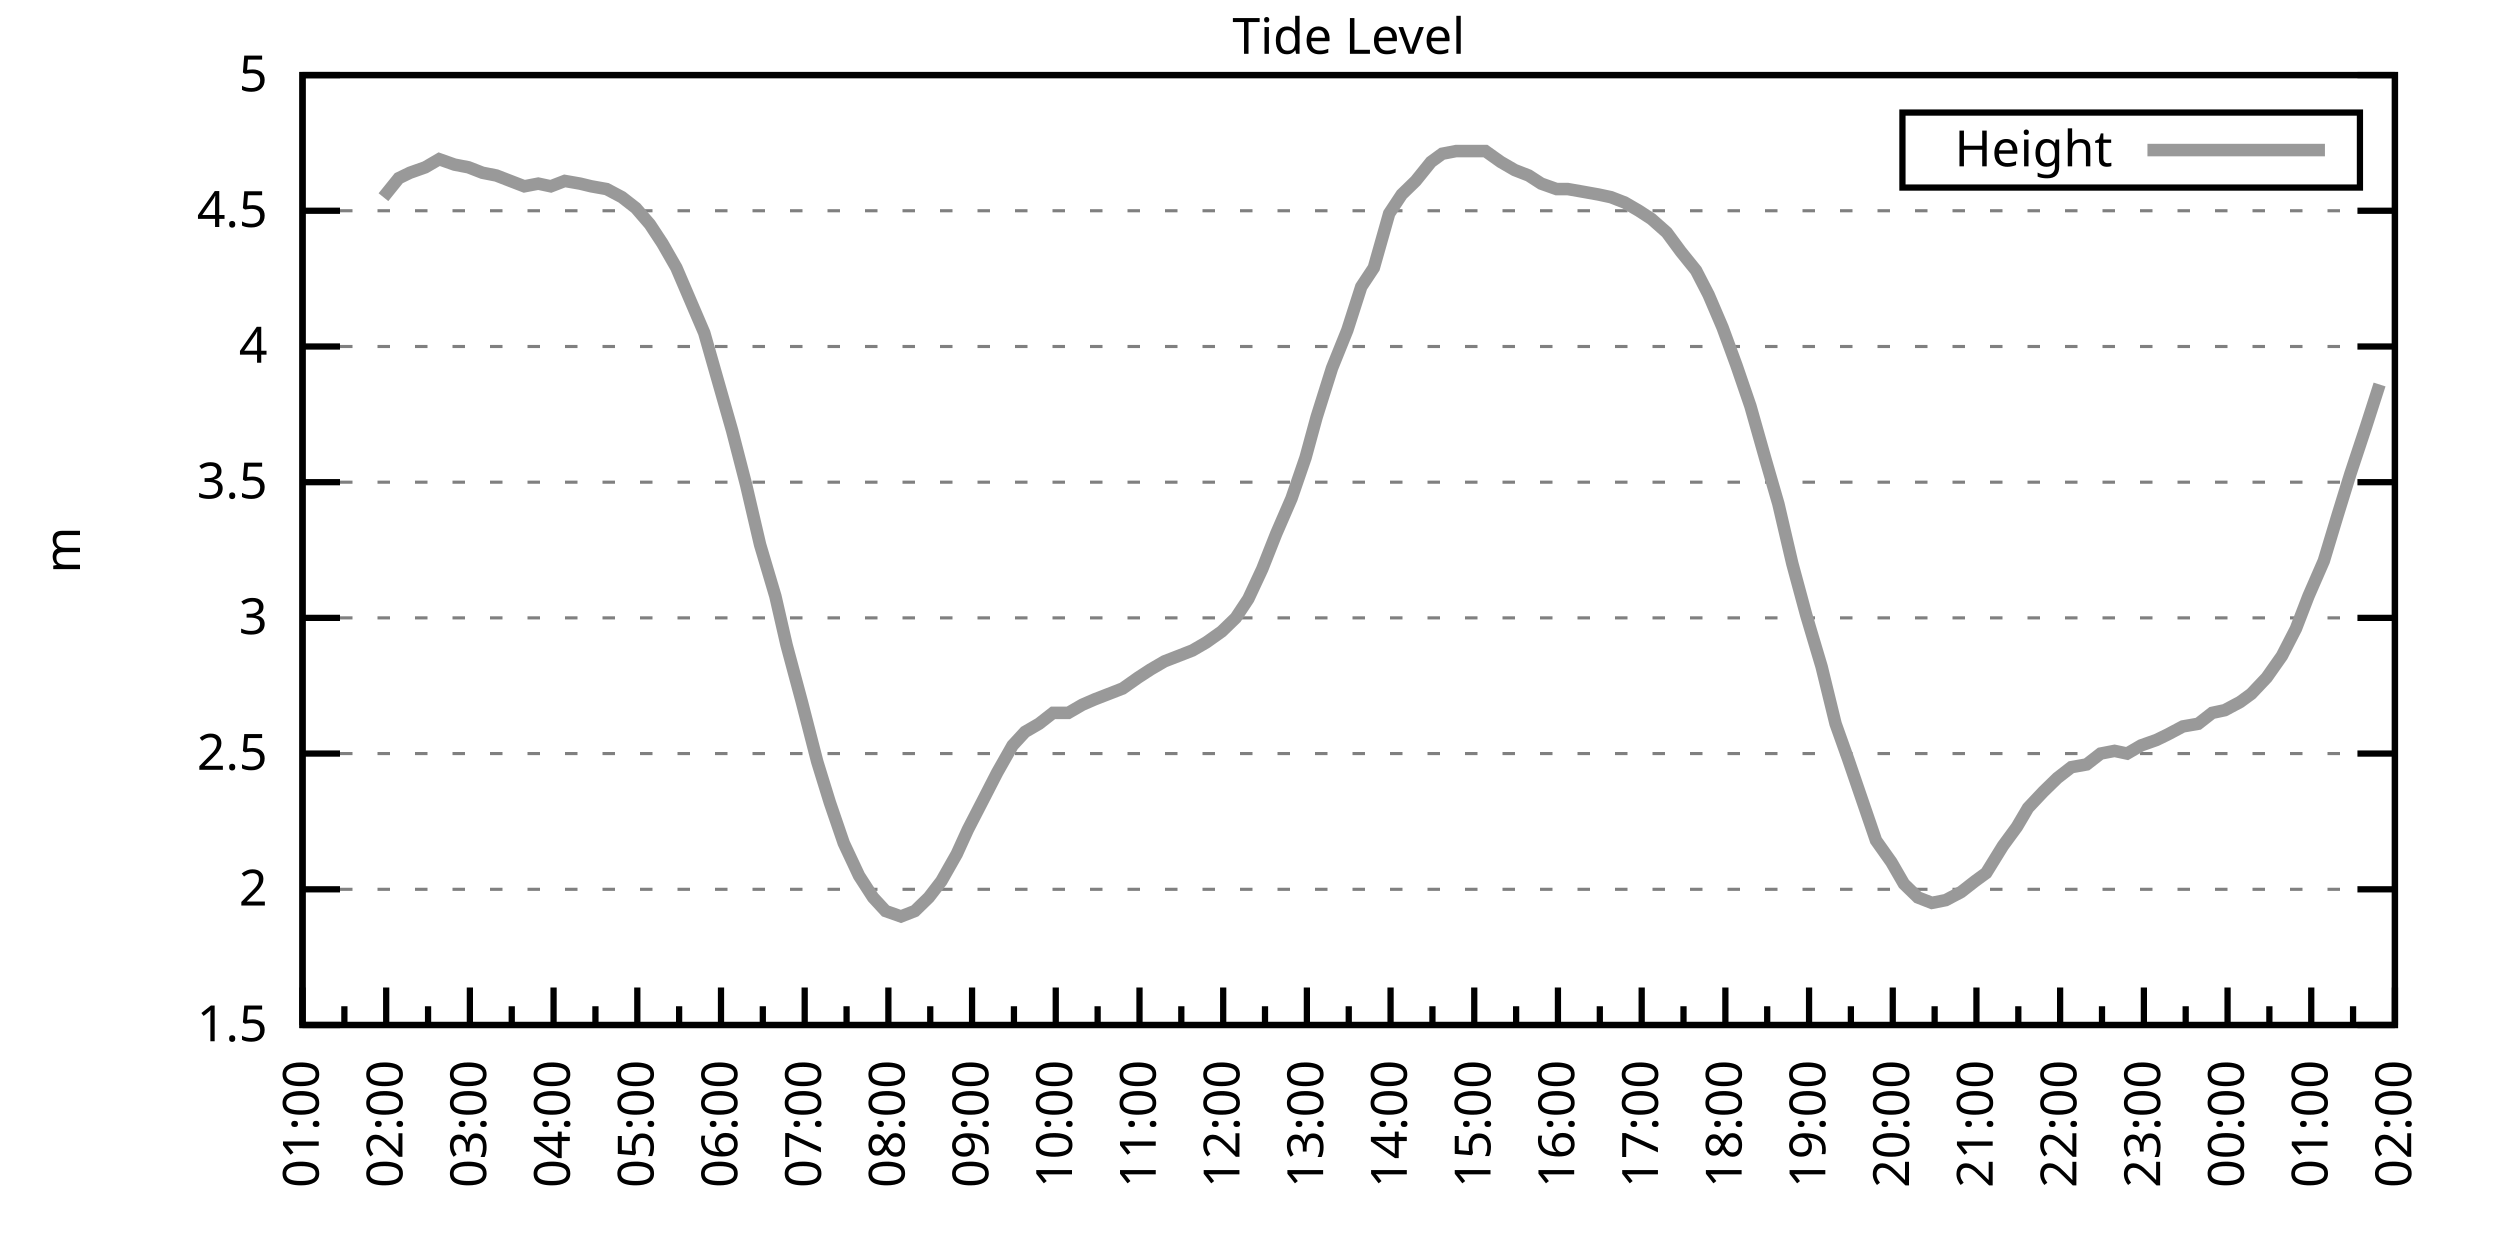
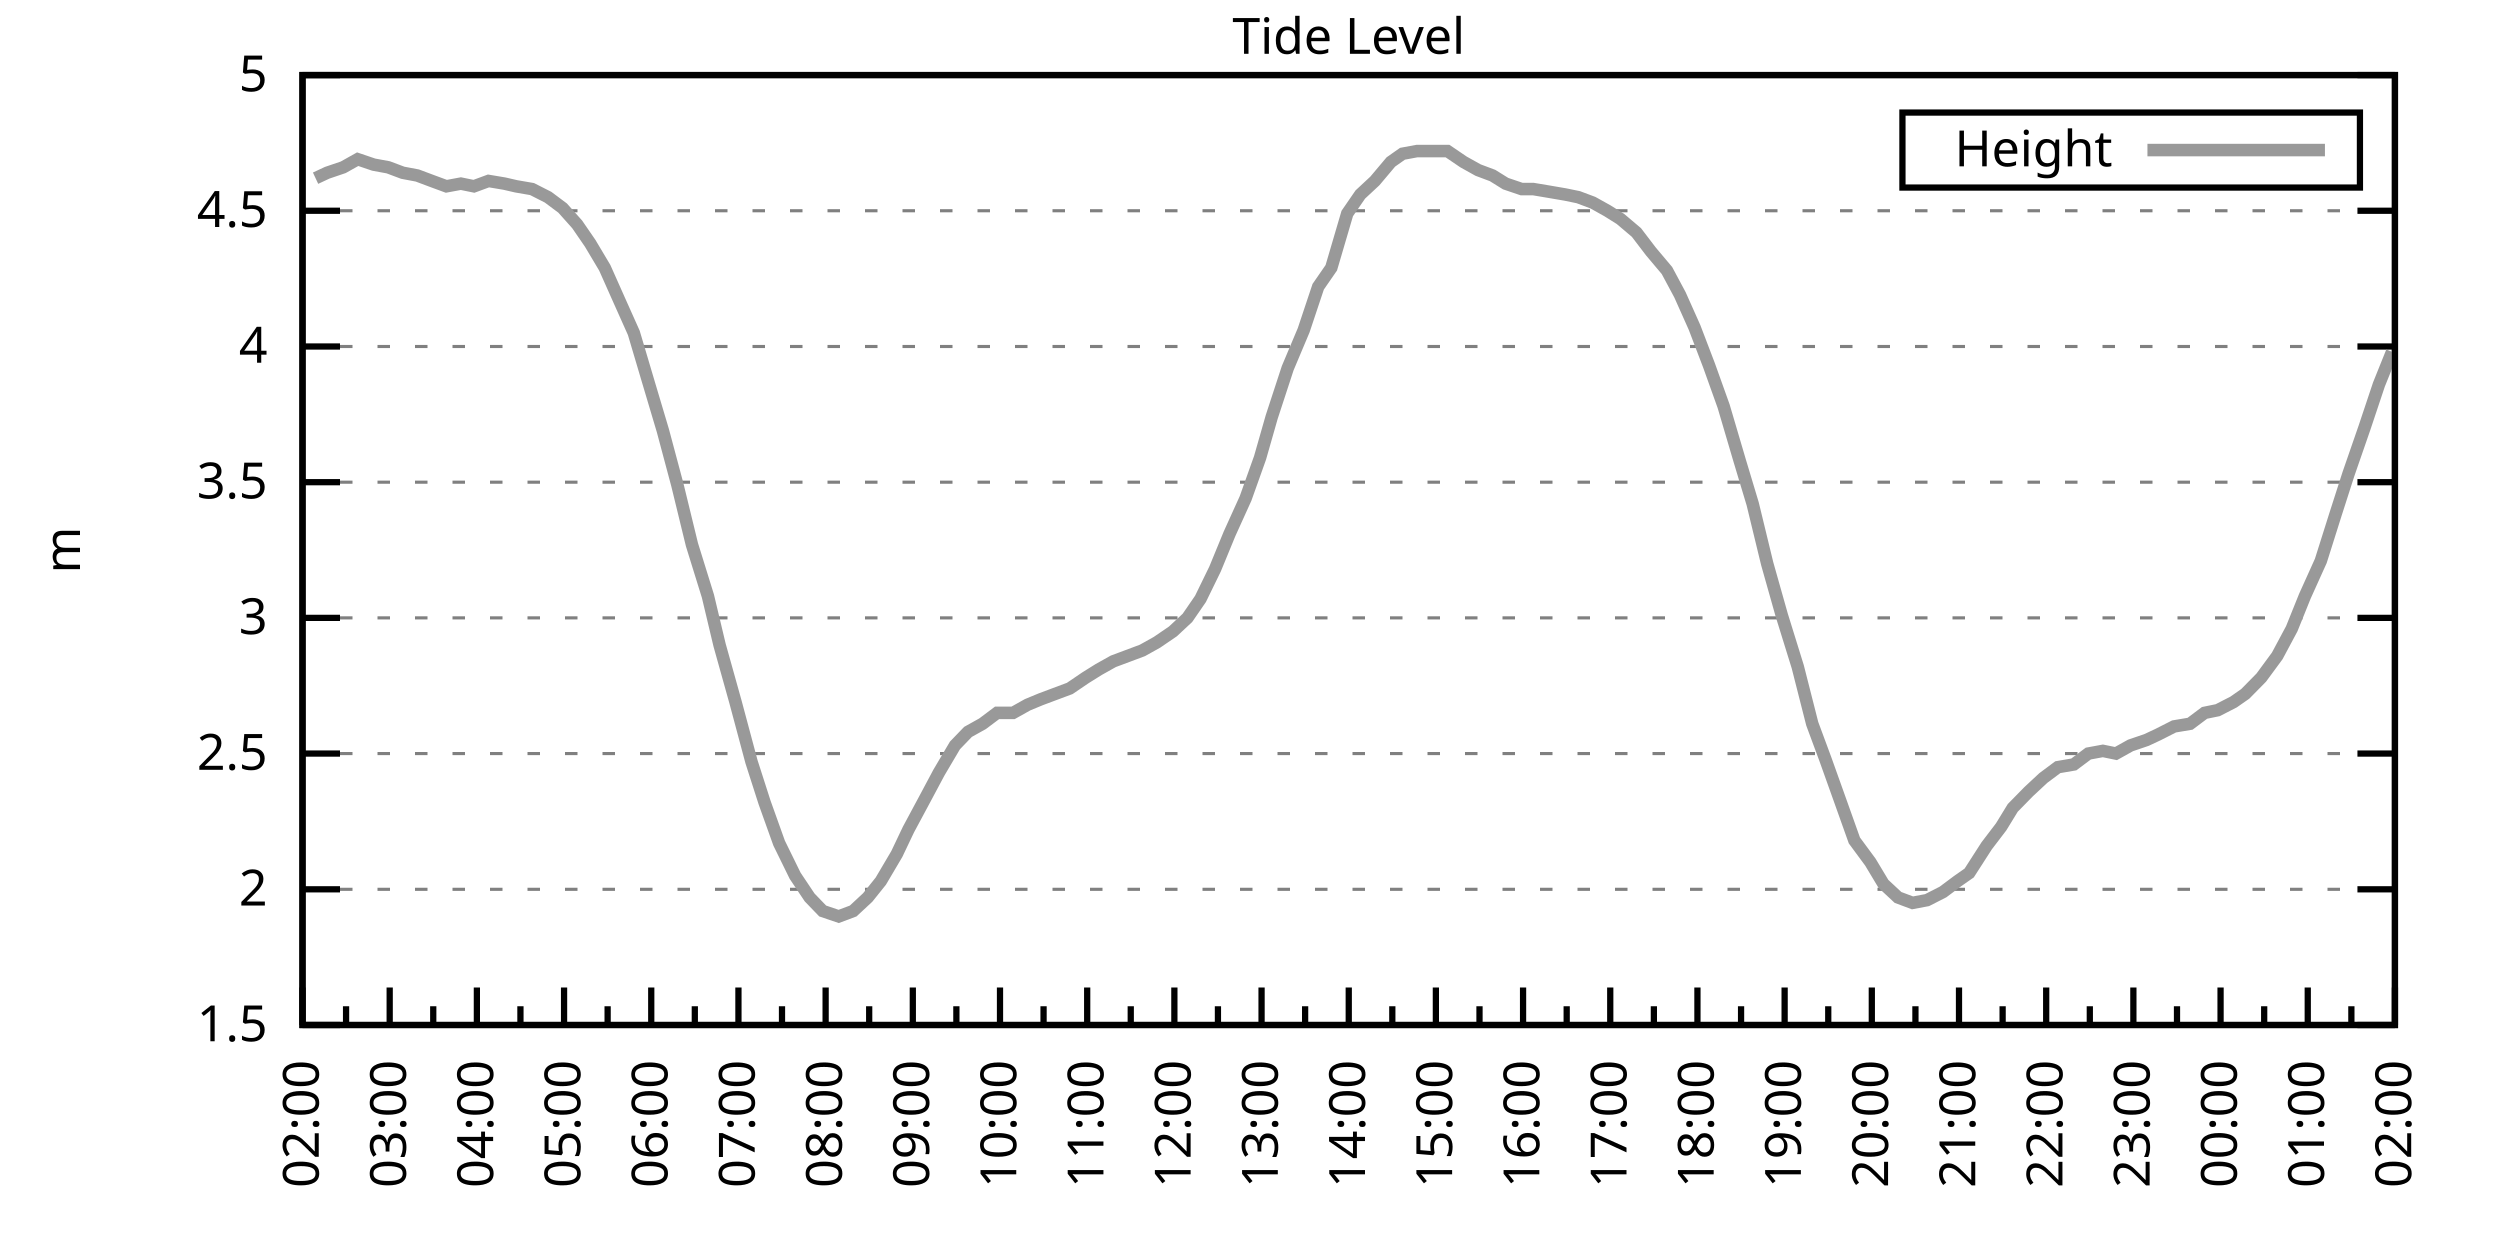
<svg xmlns="http://www.w3.org/2000/svg" xmlns:xlink="http://www.w3.org/1999/xlink" width="400" height="200" viewBox="0 0 400 200">
  <g id="gnuplot_canvas">
    <rect x="0" y="0" width="400" height="200" fill="none" />
    <defs>
      <circle id="gpDot" r="0.5" stroke-width="0.5" stroke="currentColor" />
      <path id="gpPt0" stroke-width="0.333" stroke="currentColor" d="M-1,0 h2 M0,-1 v2" />
      <path id="gpPt1" stroke-width="0.333" stroke="currentColor" d="M-1,-1 L1,1 M1,-1 L-1,1" />
      <path id="gpPt2" stroke-width="0.333" stroke="currentColor" d="M-1,0 L1,0 M0,-1 L0,1 M-1,-1 L1,1 M-1,1 L1,-1" />
      <rect id="gpPt3" stroke-width="0.333" stroke="currentColor" x="-1" y="-1" width="2" height="2" />
      <rect id="gpPt4" stroke-width="0.333" stroke="currentColor" fill="currentColor" x="-1" y="-1" width="2" height="2" />
      <circle id="gpPt5" stroke-width="0.333" stroke="currentColor" cx="0" cy="0" r="1" />
      <use xlink:href="#gpPt5" id="gpPt6" fill="currentColor" stroke="none" />
      <path id="gpPt7" stroke-width="0.333" stroke="currentColor" d="M0,-1.33 L-1.33,0.67 L1.33,0.67 z" />
      <use xlink:href="#gpPt7" id="gpPt8" fill="currentColor" stroke="none" />
      <use xlink:href="#gpPt7" id="gpPt9" stroke="currentColor" transform="rotate(180)" />
      <use xlink:href="#gpPt9" id="gpPt10" fill="currentColor" stroke="none" />
      <use xlink:href="#gpPt3" id="gpPt11" stroke="currentColor" transform="rotate(45)" />
      <use xlink:href="#gpPt11" id="gpPt12" fill="currentColor" stroke="none" />
      <path id="gpPt13" stroke-width="0.333" stroke="currentColor" d="M0,1.330 L1.265,0.411 L0.782,-1.067 L-0.782,-1.076 L-1.265,0.411 z" />
      <use xlink:href="#gpPt13" id="gpPt14" fill="currentColor" stroke="none" />
      <filter id="textbox" filterUnits="objectBoundingBox" x="0" y="0" height="1" width="1">
        <feFlood flood-color="white" flood-opacity="1" result="bgnd" />
        <feComposite in="SourceGraphic" in2="bgnd" operator="atop" />
      </filter>
      <filter id="greybox" filterUnits="objectBoundingBox" x="0" y="0" height="1" width="1">
        <feFlood flood-color="lightgrey" flood-opacity="1" result="grey" />
        <feComposite in="SourceGraphic" in2="grey" operator="atop" />
      </filter>
    </defs>
    <g fill="none" color="white" stroke="currentColor" stroke-width="1.00" stroke-linecap="butt" stroke-linejoin="miter">
</g>
    <g fill="none" color="black" stroke="currentColor" stroke-width="1.00" stroke-linecap="butt" stroke-linejoin="miter">
      <g stroke="none" shape-rendering="crispEdges">
        <polygon fill="rgb(255, 255, 255)" points="48.40,164.00 383.18,164.00 383.18,12.02 48.40,12.02 " />
      </g>
    </g>
    <g fill="none" color="black" stroke="currentColor" stroke-width="1.00" stroke-linecap="butt" stroke-linejoin="miter">
</g>
    <g fill="none" color="black" stroke="black" stroke-width="0.50" stroke-linecap="butt" stroke-linejoin="miter">
</g>
    <g fill="none" color="gray" stroke="currentColor" stroke-width="0.50" stroke-linecap="butt" stroke-linejoin="miter">
      <path stroke="gray" stroke-dasharray="2,4" class="gridline" d="M48.40,164.00 L383.19,164.00  " />
    </g>
    <g fill="none" color="gray" stroke="gray" stroke-width="1.00" stroke-linecap="butt" stroke-linejoin="miter">
</g>
    <g fill="none" color="black" stroke="currentColor" stroke-width="1.00" stroke-linecap="butt" stroke-linejoin="miter">
      <path stroke="black" d="M48.40,164.00 L54.40,164.00 M383.19,164.00 L377.19,164.00  " />
      <g transform="translate(42.80,166.60)" stroke="none" fill="black" font-family="Sans" font-size="8.00" text-anchor="end">
        <text>
          <tspan font-family="Sans"> 1.5</tspan>
        </text>
      </g>
    </g>
    <g fill="none" color="black" stroke="currentColor" stroke-width="1.00" stroke-linecap="butt" stroke-linejoin="miter">
</g>
    <g fill="none" color="black" stroke="black" stroke-width="0.50" stroke-linecap="butt" stroke-linejoin="miter">
</g>
    <g fill="none" color="gray" stroke="currentColor" stroke-width="0.50" stroke-linecap="butt" stroke-linejoin="miter">
      <path stroke="gray" stroke-dasharray="2,4" class="gridline" d="M48.40,142.29 L383.19,142.29  " />
    </g>
    <g fill="none" color="gray" stroke="gray" stroke-width="1.00" stroke-linecap="butt" stroke-linejoin="miter">
</g>
    <g fill="none" color="black" stroke="currentColor" stroke-width="1.00" stroke-linecap="butt" stroke-linejoin="miter">
      <path stroke="black" d="M48.40,142.29 L54.40,142.29 M383.19,142.29 L377.19,142.29  " />
      <g transform="translate(42.80,144.89)" stroke="none" fill="black" font-family="Sans" font-size="8.00" text-anchor="end">
        <text>
          <tspan font-family="Sans"> 2</tspan>
        </text>
      </g>
    </g>
    <g fill="none" color="black" stroke="currentColor" stroke-width="1.00" stroke-linecap="butt" stroke-linejoin="miter">
</g>
    <g fill="none" color="black" stroke="black" stroke-width="0.50" stroke-linecap="butt" stroke-linejoin="miter">
</g>
    <g fill="none" color="gray" stroke="currentColor" stroke-width="0.50" stroke-linecap="butt" stroke-linejoin="miter">
      <path stroke="gray" stroke-dasharray="2,4" class="gridline" d="M48.40,120.57 L383.19,120.57  " />
    </g>
    <g fill="none" color="gray" stroke="gray" stroke-width="1.00" stroke-linecap="butt" stroke-linejoin="miter">
</g>
    <g fill="none" color="black" stroke="currentColor" stroke-width="1.00" stroke-linecap="butt" stroke-linejoin="miter">
      <path stroke="black" d="M48.40,120.57 L54.40,120.57 M383.19,120.57 L377.19,120.57  " />
      <g transform="translate(42.80,123.17)" stroke="none" fill="black" font-family="Sans" font-size="8.00" text-anchor="end">
        <text>
          <tspan font-family="Sans"> 2.5</tspan>
        </text>
      </g>
    </g>
    <g fill="none" color="black" stroke="currentColor" stroke-width="1.00" stroke-linecap="butt" stroke-linejoin="miter">
</g>
    <g fill="none" color="black" stroke="black" stroke-width="0.50" stroke-linecap="butt" stroke-linejoin="miter">
</g>
    <g fill="none" color="gray" stroke="currentColor" stroke-width="0.50" stroke-linecap="butt" stroke-linejoin="miter">
      <path stroke="gray" stroke-dasharray="2,4" class="gridline" d="M48.40,98.86 L383.19,98.86  " />
    </g>
    <g fill="none" color="gray" stroke="gray" stroke-width="1.00" stroke-linecap="butt" stroke-linejoin="miter">
</g>
    <g fill="none" color="black" stroke="currentColor" stroke-width="1.00" stroke-linecap="butt" stroke-linejoin="miter">
      <path stroke="black" d="M48.40,98.86 L54.40,98.86 M383.19,98.86 L377.19,98.86  " />
      <g transform="translate(42.80,101.46)" stroke="none" fill="black" font-family="Sans" font-size="8.00" text-anchor="end">
        <text>
          <tspan font-family="Sans"> 3</tspan>
        </text>
      </g>
    </g>
    <g fill="none" color="black" stroke="currentColor" stroke-width="1.00" stroke-linecap="butt" stroke-linejoin="miter">
</g>
    <g fill="none" color="black" stroke="black" stroke-width="0.50" stroke-linecap="butt" stroke-linejoin="miter">
</g>
    <g fill="none" color="gray" stroke="currentColor" stroke-width="0.50" stroke-linecap="butt" stroke-linejoin="miter">
      <path stroke="gray" stroke-dasharray="2,4" class="gridline" d="M48.40,77.15 L383.19,77.15  " />
    </g>
    <g fill="none" color="gray" stroke="gray" stroke-width="1.00" stroke-linecap="butt" stroke-linejoin="miter">
</g>
    <g fill="none" color="black" stroke="currentColor" stroke-width="1.00" stroke-linecap="butt" stroke-linejoin="miter">
      <path stroke="black" d="M48.40,77.15 L54.40,77.15 M383.19,77.15 L377.19,77.15  " />
      <g transform="translate(42.80,79.75)" stroke="none" fill="black" font-family="Sans" font-size="8.00" text-anchor="end">
        <text>
          <tspan font-family="Sans"> 3.5</tspan>
        </text>
      </g>
    </g>
    <g fill="none" color="black" stroke="currentColor" stroke-width="1.00" stroke-linecap="butt" stroke-linejoin="miter">
</g>
    <g fill="none" color="black" stroke="black" stroke-width="0.50" stroke-linecap="butt" stroke-linejoin="miter">
</g>
    <g fill="none" color="gray" stroke="currentColor" stroke-width="0.50" stroke-linecap="butt" stroke-linejoin="miter">
      <path stroke="gray" stroke-dasharray="2,4" class="gridline" d="M48.40,55.44 L383.19,55.44  " />
    </g>
    <g fill="none" color="gray" stroke="gray" stroke-width="1.00" stroke-linecap="butt" stroke-linejoin="miter">
</g>
    <g fill="none" color="black" stroke="currentColor" stroke-width="1.00" stroke-linecap="butt" stroke-linejoin="miter">
      <path stroke="black" d="M48.40,55.44 L54.40,55.44 M383.19,55.44 L377.19,55.44  " />
      <g transform="translate(42.80,58.04)" stroke="none" fill="black" font-family="Sans" font-size="8.00" text-anchor="end">
        <text>
          <tspan font-family="Sans"> 4</tspan>
        </text>
      </g>
    </g>
    <g fill="none" color="black" stroke="currentColor" stroke-width="1.00" stroke-linecap="butt" stroke-linejoin="miter">
</g>
    <g fill="none" color="black" stroke="black" stroke-width="0.50" stroke-linecap="butt" stroke-linejoin="miter">
</g>
    <g fill="none" color="gray" stroke="currentColor" stroke-width="0.50" stroke-linecap="butt" stroke-linejoin="miter">
      <path stroke="gray" stroke-dasharray="2,4" class="gridline" d="M48.40,33.72 L383.19,33.72  " />
    </g>
    <g fill="none" color="gray" stroke="gray" stroke-width="1.00" stroke-linecap="butt" stroke-linejoin="miter">
</g>
    <g fill="none" color="black" stroke="currentColor" stroke-width="1.00" stroke-linecap="butt" stroke-linejoin="miter">
      <path stroke="black" d="M48.40,33.72 L54.40,33.72 M383.19,33.72 L377.19,33.72  " />
      <g transform="translate(42.80,36.32)" stroke="none" fill="black" font-family="Sans" font-size="8.00" text-anchor="end">
        <text>
          <tspan font-family="Sans"> 4.5</tspan>
        </text>
      </g>
    </g>
    <g fill="none" color="black" stroke="currentColor" stroke-width="1.00" stroke-linecap="butt" stroke-linejoin="miter">
</g>
    <g fill="none" color="black" stroke="black" stroke-width="0.50" stroke-linecap="butt" stroke-linejoin="miter">
</g>
    <g fill="none" color="gray" stroke="currentColor" stroke-width="0.50" stroke-linecap="butt" stroke-linejoin="miter">
      <path stroke="gray" stroke-dasharray="2,4" class="gridline" d="M48.40,12.01 L383.19,12.01  " />
    </g>
    <g fill="none" color="gray" stroke="gray" stroke-width="1.00" stroke-linecap="butt" stroke-linejoin="miter">
</g>
    <g fill="none" color="black" stroke="currentColor" stroke-width="1.00" stroke-linecap="butt" stroke-linejoin="miter">
      <path stroke="black" d="M48.40,12.01 L54.40,12.01 M383.19,12.01 L377.19,12.01  " />
      <g transform="translate(42.80,14.61)" stroke="none" fill="black" font-family="Sans" font-size="8.00" text-anchor="end">
        <text>
          <tspan font-family="Sans"> 5</tspan>
        </text>
      </g>
    </g>
    <g fill="none" color="black" stroke="currentColor" stroke-width="1.00" stroke-linecap="butt" stroke-linejoin="miter">
      <path stroke="black" d="M48.40,164.00 L48.40,158.00  " />
      <g transform="translate(51.00,169.60) rotate(270)" stroke="none" fill="black" font-family="Sans" font-size="8.00" text-anchor="end">
        <text>
+           <tspan font-family="Sans">02:00</tspan>
+         </text>
+       </g>
+     </g>
+     <g fill="none" color="black" stroke="currentColor" stroke-width="1.00" stroke-linecap="butt" stroke-linejoin="miter">
+       <path stroke="black" d="M55.37,164.00 L55.37,161.00 M62.35,164.00 L62.35,158.00  " />
+       <g transform="translate(64.95,169.60) rotate(270)" stroke="none" fill="black" font-family="Sans" font-size="8.00" text-anchor="end">
+         <text>
+           <tspan font-family="Sans">03:00</tspan>
+         </text>
+       </g>
+     </g>
+     <g fill="none" color="black" stroke="currentColor" stroke-width="1.00" stroke-linecap="butt" stroke-linejoin="miter">
+       <path stroke="black" d="M69.32,164.00 L69.32,161.00 M76.30,164.00 L76.30,158.00  " />
+       <g transform="translate(78.90,169.60) rotate(270)" stroke="none" fill="black" font-family="Sans" font-size="8.00" text-anchor="end">
+         <text>
+           <tspan font-family="Sans">04:00</tspan>
+         </text>
+       </g>
+     </g>
+     <g fill="none" color="black" stroke="currentColor" stroke-width="1.00" stroke-linecap="butt" stroke-linejoin="miter">
+       <path stroke="black" d="M83.27,164.00 L83.27,161.00 M90.25,164.00 L90.25,158.00  " />
+       <g transform="translate(92.85,169.60) rotate(270)" stroke="none" fill="black" font-family="Sans" font-size="8.00" text-anchor="end">
+         <text>
+           <tspan font-family="Sans">05:00</tspan>
+         </text>
+       </g>
+     </g>
+     <g fill="none" color="black" stroke="currentColor" stroke-width="1.00" stroke-linecap="butt" stroke-linejoin="miter">
+       <path stroke="black" d="M97.22,164.00 L97.22,161.00 M104.20,164.00 L104.20,158.00  " />
+       <g transform="translate(106.80,169.60) rotate(270)" stroke="none" fill="black" font-family="Sans" font-size="8.00" text-anchor="end">
+         <text>
+           <tspan font-family="Sans">06:00</tspan>
+         </text>
+       </g>
+     </g>
+     <g fill="none" color="black" stroke="currentColor" stroke-width="1.00" stroke-linecap="butt" stroke-linejoin="miter">
+       <path stroke="black" d="M111.17,164.00 L111.17,161.00 M118.15,164.00 L118.15,158.00  " />
+       <g transform="translate(120.75,169.60) rotate(270)" stroke="none" fill="black" font-family="Sans" font-size="8.00" text-anchor="end">
+         <text>
+           <tspan font-family="Sans">07:00</tspan>
+         </text>
+       </g>
+     </g>
+     <g fill="none" color="black" stroke="currentColor" stroke-width="1.00" stroke-linecap="butt" stroke-linejoin="miter">
+       <path stroke="black" d="M125.12,164.00 L125.12,161.00 M132.10,164.00 L132.10,158.00  " />
+       <g transform="translate(134.70,169.60) rotate(270)" stroke="none" fill="black" font-family="Sans" font-size="8.00" text-anchor="end">
+         <text>
+           <tspan font-family="Sans">08:00</tspan>
+         </text>
+       </g>
+     </g>
+     <g fill="none" color="black" stroke="currentColor" stroke-width="1.00" stroke-linecap="butt" stroke-linejoin="miter">
+       <path stroke="black" d="M139.07,164.00 L139.07,161.00 M146.05,164.00 L146.05,158.00  " />
+       <g transform="translate(148.65,169.60) rotate(270)" stroke="none" fill="black" font-family="Sans" font-size="8.00" text-anchor="end">
+         <text>
+           <tspan font-family="Sans">09:00</tspan>
+         </text>
+       </g>
+     </g>
+     <g fill="none" color="black" stroke="currentColor" stroke-width="1.00" stroke-linecap="butt" stroke-linejoin="miter">
+       <path stroke="black" d="M153.02,164.00 L153.02,161.00 M160.00,164.00 L160.00,158.00  " />
+       <g transform="translate(162.60,169.60) rotate(270)" stroke="none" fill="black" font-family="Sans" font-size="8.00" text-anchor="end">
+         <text>
+           <tspan font-family="Sans">10:00</tspan>
+         </text>
+       </g>
+     </g>
+     <g fill="none" color="black" stroke="currentColor" stroke-width="1.00" stroke-linecap="butt" stroke-linejoin="miter">
+       <path stroke="black" d="M166.97,164.00 L166.97,161.00 M173.95,164.00 L173.95,158.00  " />
+       <g transform="translate(176.55,169.60) rotate(270)" stroke="none" fill="black" font-family="Sans" font-size="8.00" text-anchor="end">
+         <text>
+           <tspan font-family="Sans">11:00</tspan>
+         </text>
+       </g>
+     </g>
+     <g fill="none" color="black" stroke="currentColor" stroke-width="1.00" stroke-linecap="butt" stroke-linejoin="miter">
+       <path stroke="black" d="M180.92,164.00 L180.92,161.00 M187.90,164.00 L187.90,158.00  " />
+       <g transform="translate(190.50,169.60) rotate(270)" stroke="none" fill="black" font-family="Sans" font-size="8.00" text-anchor="end">
+         <text>
+           <tspan font-family="Sans">12:00</tspan>
+         </text>
+       </g>
+     </g>
+     <g fill="none" color="black" stroke="currentColor" stroke-width="1.00" stroke-linecap="butt" stroke-linejoin="miter">
+       <path stroke="black" d="M194.87,164.00 L194.87,161.00 M201.85,164.00 L201.85,158.00  " />
+       <g transform="translate(204.45,169.60) rotate(270)" stroke="none" fill="black" font-family="Sans" font-size="8.00" text-anchor="end">
+         <text>
+           <tspan font-family="Sans">13:00</tspan>
+         </text>
+       </g>
+     </g>
+     <g fill="none" color="black" stroke="currentColor" stroke-width="1.00" stroke-linecap="butt" stroke-linejoin="miter">
+       <path stroke="black" d="M208.82,164.00 L208.82,161.00 M215.80,164.00 L215.80,158.00  " />
+       <g transform="translate(218.40,169.60) rotate(270)" stroke="none" fill="black" font-family="Sans" font-size="8.00" text-anchor="end">
+         <text>
+           <tspan font-family="Sans">14:00</tspan>
+         </text>
+       </g>
+     </g>
+     <g fill="none" color="black" stroke="currentColor" stroke-width="1.00" stroke-linecap="butt" stroke-linejoin="miter">
+       <path stroke="black" d="M222.77,164.00 L222.77,161.00 M229.74,164.00 L229.74,158.00  " />
+       <g transform="translate(232.34,169.60) rotate(270)" stroke="none" fill="black" font-family="Sans" font-size="8.00" text-anchor="end">
+         <text>
+           <tspan font-family="Sans">15:00</tspan>
+         </text>
+       </g>
+     </g>
+     <g fill="none" color="black" stroke="currentColor" stroke-width="1.00" stroke-linecap="butt" stroke-linejoin="miter">
+       <path stroke="black" d="M236.72,164.00 L236.72,161.00 M243.69,164.00 L243.69,158.00  " />
+       <g transform="translate(246.29,169.60) rotate(270)" stroke="none" fill="black" font-family="Sans" font-size="8.00" text-anchor="end">
+         <text>
+           <tspan font-family="Sans">16:00</tspan>
+         </text>
+       </g>
+     </g>
+     <g fill="none" color="black" stroke="currentColor" stroke-width="1.00" stroke-linecap="butt" stroke-linejoin="miter">
+       <path stroke="black" d="M250.67,164.00 L250.67,161.00 M257.64,164.00 L257.64,158.00  " />
+       <g transform="translate(260.24,169.60) rotate(270)" stroke="none" fill="black" font-family="Sans" font-size="8.00" text-anchor="end">
+         <text>
+           <tspan font-family="Sans">17:00</tspan>
+         </text>
+       </g>
+     </g>
+     <g fill="none" color="black" stroke="currentColor" stroke-width="1.00" stroke-linecap="butt" stroke-linejoin="miter">
+       <path stroke="black" d="M264.62,164.00 L264.62,161.00 M271.59,164.00 L271.59,158.00  " />
+       <g transform="translate(274.19,169.60) rotate(270)" stroke="none" fill="black" font-family="Sans" font-size="8.00" text-anchor="end">
+         <text>
+           <tspan font-family="Sans">18:00</tspan>
+         </text>
+       </g>
+     </g>
+     <g fill="none" color="black" stroke="currentColor" stroke-width="1.00" stroke-linecap="butt" stroke-linejoin="miter">
+       <path stroke="black" d="M278.57,164.00 L278.57,161.00 M285.54,164.00 L285.54,158.00  " />
+       <g transform="translate(288.14,169.60) rotate(270)" stroke="none" fill="black" font-family="Sans" font-size="8.00" text-anchor="end">
+         <text>
+           <tspan font-family="Sans">19:00</tspan>
+         </text>
+       </g>
+     </g>
+     <g fill="none" color="black" stroke="currentColor" stroke-width="1.00" stroke-linecap="butt" stroke-linejoin="miter">
+       <path stroke="black" d="M292.52,164.00 L292.52,161.00 M299.49,164.00 L299.49,158.00  " />
+       <g transform="translate(302.09,169.60) rotate(270)" stroke="none" fill="black" font-family="Sans" font-size="8.00" text-anchor="end">
+         <text>
+           <tspan font-family="Sans">20:00</tspan>
+         </text>
+       </g>
+     </g>
+     <g fill="none" color="black" stroke="currentColor" stroke-width="1.00" stroke-linecap="butt" stroke-linejoin="miter">
+       <path stroke="black" d="M306.47,164.00 L306.47,161.00 M313.44,164.00 L313.44,158.00  " />
+       <g transform="translate(316.04,169.60) rotate(270)" stroke="none" fill="black" font-family="Sans" font-size="8.00" text-anchor="end">
+         <text>
+           <tspan font-family="Sans">21:00</tspan>
+         </text>
+       </g>
+     </g>
+     <g fill="none" color="black" stroke="currentColor" stroke-width="1.00" stroke-linecap="butt" stroke-linejoin="miter">
+       <path stroke="black" d="M320.42,164.00 L320.42,161.00 M327.39,164.00 L327.39,158.00  " />
+       <g transform="translate(329.99,169.60) rotate(270)" stroke="none" fill="black" font-family="Sans" font-size="8.00" text-anchor="end">
+         <text>
+           <tspan font-family="Sans">22:00</tspan>
+         </text>
+       </g>
+     </g>
+     <g fill="none" color="black" stroke="currentColor" stroke-width="1.00" stroke-linecap="butt" stroke-linejoin="miter">
+       <path stroke="black" d="M334.37,164.00 L334.37,161.00 M341.34,164.00 L341.34,158.00  " />
+       <g transform="translate(343.94,169.60) rotate(270)" stroke="none" fill="black" font-family="Sans" font-size="8.00" text-anchor="end">
+         <text>
+           <tspan font-family="Sans">23:00</tspan>
+         </text>
+       </g>
+     </g>
+     <g fill="none" color="black" stroke="currentColor" stroke-width="1.00" stroke-linecap="butt" stroke-linejoin="miter">
+       <path stroke="black" d="M348.32,164.00 L348.32,161.00 M355.29,164.00 L355.29,158.00  " />
+       <g transform="translate(357.89,169.60) rotate(270)" stroke="none" fill="black" font-family="Sans" font-size="8.00" text-anchor="end">
+         <text>
+           <tspan font-family="Sans">00:00</tspan>
+         </text>
+       </g>
+     </g>
+     <g fill="none" color="black" stroke="currentColor" stroke-width="1.00" stroke-linecap="butt" stroke-linejoin="miter">
+       <path stroke="black" d="M362.27,164.00 L362.27,161.00 M369.24,164.00 L369.24,158.00  " />
+       <g transform="translate(371.84,169.60) rotate(270)" stroke="none" fill="black" font-family="Sans" font-size="8.00" text-anchor="end">
+         <text>
          <tspan font-family="Sans">01:00</tspan>
        </text>
      </g>
    </g>
    <g fill="none" color="black" stroke="currentColor" stroke-width="1.00" stroke-linecap="butt" stroke-linejoin="miter">
-       <path stroke="black" d="M55.10,164.00 L55.10,161.00 M61.79,164.00 L61.79,158.00  " />
-       <g transform="translate(64.39,169.60) rotate(270)" stroke="none" fill="black" font-family="Sans" font-size="8.00" text-anchor="end">
-         <text>
-           <tspan font-family="Sans">02:00</tspan>
-         </text>
-       </g>
-     </g>
-     <g fill="none" color="black" stroke="currentColor" stroke-width="1.00" stroke-linecap="butt" stroke-linejoin="miter">
-       <path stroke="black" d="M68.49,164.00 L68.49,161.00 M75.18,164.00 L75.18,158.00  " />
-       <g transform="translate(77.78,169.60) rotate(270)" stroke="none" fill="black" font-family="Sans" font-size="8.00" text-anchor="end">
-         <text>
-           <tspan font-family="Sans">03:00</tspan>
-         </text>
-       </g>
-     </g>
-     <g fill="none" color="black" stroke="currentColor" stroke-width="1.00" stroke-linecap="butt" stroke-linejoin="miter">
-       <path stroke="black" d="M81.88,164.00 L81.88,161.00 M88.57,164.00 L88.57,158.00  " />
-       <g transform="translate(91.17,169.60) rotate(270)" stroke="none" fill="black" font-family="Sans" font-size="8.00" text-anchor="end">
-         <text>
-           <tspan font-family="Sans">04:00</tspan>
-         </text>
-       </g>
-     </g>
-     <g fill="none" color="black" stroke="currentColor" stroke-width="1.00" stroke-linecap="butt" stroke-linejoin="miter">
-       <path stroke="black" d="M95.27,164.00 L95.27,161.00 M101.97,164.00 L101.97,158.00  " />
-       <g transform="translate(104.57,169.60) rotate(270)" stroke="none" fill="black" font-family="Sans" font-size="8.00" text-anchor="end">
-         <text>
-           <tspan font-family="Sans">05:00</tspan>
-         </text>
-       </g>
-     </g>
-     <g fill="none" color="black" stroke="currentColor" stroke-width="1.00" stroke-linecap="butt" stroke-linejoin="miter">
-       <path stroke="black" d="M108.66,164.00 L108.66,161.00 M115.36,164.00 L115.36,158.00  " />
-       <g transform="translate(117.96,169.60) rotate(270)" stroke="none" fill="black" font-family="Sans" font-size="8.00" text-anchor="end">
-         <text>
-           <tspan font-family="Sans">06:00</tspan>
-         </text>
-       </g>
-     </g>
-     <g fill="none" color="black" stroke="currentColor" stroke-width="1.00" stroke-linecap="butt" stroke-linejoin="miter">
-       <path stroke="black" d="M122.05,164.00 L122.05,161.00 M128.75,164.00 L128.75,158.00  " />
-       <g transform="translate(131.35,169.60) rotate(270)" stroke="none" fill="black" font-family="Sans" font-size="8.00" text-anchor="end">
-         <text>
-           <tspan font-family="Sans">07:00</tspan>
-         </text>
-       </g>
-     </g>
-     <g fill="none" color="black" stroke="currentColor" stroke-width="1.00" stroke-linecap="butt" stroke-linejoin="miter">
-       <path stroke="black" d="M135.45,164.00 L135.45,161.00 M142.14,164.00 L142.14,158.00  " />
-       <g transform="translate(144.74,169.60) rotate(270)" stroke="none" fill="black" font-family="Sans" font-size="8.00" text-anchor="end">
-         <text>
-           <tspan font-family="Sans">08:00</tspan>
-         </text>
-       </g>
-     </g>
-     <g fill="none" color="black" stroke="currentColor" stroke-width="1.00" stroke-linecap="butt" stroke-linejoin="miter">
-       <path stroke="black" d="M148.84,164.00 L148.84,161.00 M155.53,164.00 L155.53,158.00  " />
-       <g transform="translate(158.13,169.60) rotate(270)" stroke="none" fill="black" font-family="Sans" font-size="8.00" text-anchor="end">
-         <text>
-           <tspan font-family="Sans">09:00</tspan>
-         </text>
-       </g>
-     </g>
-     <g fill="none" color="black" stroke="currentColor" stroke-width="1.00" stroke-linecap="butt" stroke-linejoin="miter">
-       <path stroke="black" d="M162.23,164.00 L162.23,161.00 M168.92,164.00 L168.92,158.00  " />
-       <g transform="translate(171.52,169.60) rotate(270)" stroke="none" fill="black" font-family="Sans" font-size="8.00" text-anchor="end">
-         <text>
-           <tspan font-family="Sans">10:00</tspan>
-         </text>
-       </g>
-     </g>
-     <g fill="none" color="black" stroke="currentColor" stroke-width="1.00" stroke-linecap="butt" stroke-linejoin="miter">
-       <path stroke="black" d="M175.62,164.00 L175.62,161.00 M182.32,164.00 L182.32,158.00  " />
-       <g transform="translate(184.92,169.60) rotate(270)" stroke="none" fill="black" font-family="Sans" font-size="8.00" text-anchor="end">
-         <text>
-           <tspan font-family="Sans">11:00</tspan>
-         </text>
-       </g>
-     </g>
-     <g fill="none" color="black" stroke="currentColor" stroke-width="1.00" stroke-linecap="butt" stroke-linejoin="miter">
-       <path stroke="black" d="M189.01,164.00 L189.01,161.00 M195.71,164.00 L195.71,158.00  " />
-       <g transform="translate(198.31,169.60) rotate(270)" stroke="none" fill="black" font-family="Sans" font-size="8.00" text-anchor="end">
-         <text>
-           <tspan font-family="Sans">12:00</tspan>
-         </text>
-       </g>
-     </g>
-     <g fill="none" color="black" stroke="currentColor" stroke-width="1.00" stroke-linecap="butt" stroke-linejoin="miter">
-       <path stroke="black" d="M202.40,164.00 L202.40,161.00 M209.10,164.00 L209.10,158.00  " />
-       <g transform="translate(211.70,169.60) rotate(270)" stroke="none" fill="black" font-family="Sans" font-size="8.00" text-anchor="end">
-         <text>
-           <tspan font-family="Sans">13:00</tspan>
-         </text>
-       </g>
-     </g>
-     <g fill="none" color="black" stroke="currentColor" stroke-width="1.00" stroke-linecap="butt" stroke-linejoin="miter">
-       <path stroke="black" d="M215.80,164.00 L215.80,161.00 M222.49,164.00 L222.49,158.00  " />
-       <g transform="translate(225.09,169.60) rotate(270)" stroke="none" fill="black" font-family="Sans" font-size="8.00" text-anchor="end">
-         <text>
-           <tspan font-family="Sans">14:00</tspan>
-         </text>
-       </g>
-     </g>
-     <g fill="none" color="black" stroke="currentColor" stroke-width="1.00" stroke-linecap="butt" stroke-linejoin="miter">
-       <path stroke="black" d="M229.19,164.00 L229.19,161.00 M235.88,164.00 L235.88,158.00  " />
-       <g transform="translate(238.48,169.60) rotate(270)" stroke="none" fill="black" font-family="Sans" font-size="8.00" text-anchor="end">
-         <text>
-           <tspan font-family="Sans">15:00</tspan>
-         </text>
-       </g>
-     </g>
-     <g fill="none" color="black" stroke="currentColor" stroke-width="1.00" stroke-linecap="butt" stroke-linejoin="miter">
-       <path stroke="black" d="M242.58,164.00 L242.58,161.00 M249.27,164.00 L249.27,158.00  " />
-       <g transform="translate(251.87,169.60) rotate(270)" stroke="none" fill="black" font-family="Sans" font-size="8.00" text-anchor="end">
-         <text>
-           <tspan font-family="Sans">16:00</tspan>
-         </text>
-       </g>
-     </g>
-     <g fill="none" color="black" stroke="currentColor" stroke-width="1.00" stroke-linecap="butt" stroke-linejoin="miter">
-       <path stroke="black" d="M255.97,164.00 L255.97,161.00 M262.67,164.00 L262.67,158.00  " />
-       <g transform="translate(265.27,169.60) rotate(270)" stroke="none" fill="black" font-family="Sans" font-size="8.00" text-anchor="end">
-         <text>
-           <tspan font-family="Sans">17:00</tspan>
-         </text>
-       </g>
-     </g>
-     <g fill="none" color="black" stroke="currentColor" stroke-width="1.00" stroke-linecap="butt" stroke-linejoin="miter">
-       <path stroke="black" d="M269.36,164.00 L269.36,161.00 M276.06,164.00 L276.06,158.00  " />
-       <g transform="translate(278.66,169.60) rotate(270)" stroke="none" fill="black" font-family="Sans" font-size="8.00" text-anchor="end">
-         <text>
-           <tspan font-family="Sans">18:00</tspan>
-         </text>
-       </g>
-     </g>
-     <g fill="none" color="black" stroke="currentColor" stroke-width="1.00" stroke-linecap="butt" stroke-linejoin="miter">
-       <path stroke="black" d="M282.75,164.00 L282.75,161.00 M289.45,164.00 L289.45,158.00  " />
-       <g transform="translate(292.05,169.60) rotate(270)" stroke="none" fill="black" font-family="Sans" font-size="8.00" text-anchor="end">
-         <text>
-           <tspan font-family="Sans">19:00</tspan>
-         </text>
-       </g>
-     </g>
-     <g fill="none" color="black" stroke="currentColor" stroke-width="1.00" stroke-linecap="butt" stroke-linejoin="miter">
-       <path stroke="black" d="M296.14,164.00 L296.14,161.00 M302.84,164.00 L302.84,158.00  " />
-       <g transform="translate(305.44,169.60) rotate(270)" stroke="none" fill="black" font-family="Sans" font-size="8.00" text-anchor="end">
-         <text>
-           <tspan font-family="Sans">20:00</tspan>
-         </text>
-       </g>
-     </g>
-     <g fill="none" color="black" stroke="currentColor" stroke-width="1.00" stroke-linecap="butt" stroke-linejoin="miter">
-       <path stroke="black" d="M309.54,164.00 L309.54,161.00 M316.23,164.00 L316.23,158.00  " />
-       <g transform="translate(318.83,169.60) rotate(270)" stroke="none" fill="black" font-family="Sans" font-size="8.00" text-anchor="end">
-         <text>
-           <tspan font-family="Sans">21:00</tspan>
-         </text>
-       </g>
-     </g>
-     <g fill="none" color="black" stroke="currentColor" stroke-width="1.00" stroke-linecap="butt" stroke-linejoin="miter">
-       <path stroke="black" d="M322.93,164.00 L322.93,161.00 M329.62,164.00 L329.62,158.00  " />
-       <g transform="translate(332.22,169.60) rotate(270)" stroke="none" fill="black" font-family="Sans" font-size="8.00" text-anchor="end">
-         <text>
-           <tspan font-family="Sans">22:00</tspan>
-         </text>
-       </g>
-     </g>
-     <g fill="none" color="black" stroke="currentColor" stroke-width="1.00" stroke-linecap="butt" stroke-linejoin="miter">
-       <path stroke="black" d="M336.32,164.00 L336.32,161.00 M343.02,164.00 L343.02,158.00  " />
-       <g transform="translate(345.62,169.60) rotate(270)" stroke="none" fill="black" font-family="Sans" font-size="8.00" text-anchor="end">
-         <text>
-           <tspan font-family="Sans">23:00</tspan>
-         </text>
-       </g>
-     </g>
-     <g fill="none" color="black" stroke="currentColor" stroke-width="1.00" stroke-linecap="butt" stroke-linejoin="miter">
-       <path stroke="black" d="M349.71,164.00 L349.71,161.00 M356.41,164.00 L356.41,158.00  " />
-       <g transform="translate(359.01,169.60) rotate(270)" stroke="none" fill="black" font-family="Sans" font-size="8.00" text-anchor="end">
-         <text>
-           <tspan font-family="Sans">00:00</tspan>
-         </text>
-       </g>
-     </g>
-     <g fill="none" color="black" stroke="currentColor" stroke-width="1.00" stroke-linecap="butt" stroke-linejoin="miter">
-       <path stroke="black" d="M363.10,164.00 L363.10,161.00 M369.80,164.00 L369.80,158.00  " />
-       <g transform="translate(372.40,169.60) rotate(270)" stroke="none" fill="black" font-family="Sans" font-size="8.00" text-anchor="end">
-         <text>
-           <tspan font-family="Sans">01:00</tspan>
-         </text>
-       </g>
-     </g>
-     <g fill="none" color="black" stroke="currentColor" stroke-width="1.00" stroke-linecap="butt" stroke-linejoin="miter">
-       <path stroke="black" d="M376.49,164.00 L376.49,161.00 M383.19,164.00 L383.19,158.00  " />
+       <path stroke="black" d="M376.22,164.00 L376.22,161.00 M383.19,164.00 L383.19,158.00  " />
      <g transform="translate(385.79,169.60) rotate(270)" stroke="none" fill="black" font-family="Sans" font-size="8.00" text-anchor="end">
        <text>
          <tspan font-family="Sans">02:00</tspan>
        </text>
      </g>
    </g>
    <g fill="none" color="black" stroke="currentColor" stroke-width="1.00" stroke-linecap="butt" stroke-linejoin="miter">
</g>
    <g fill="none" color="black" stroke="currentColor" stroke-width="1.00" stroke-linecap="butt" stroke-linejoin="miter">
      <path stroke="black" d="M48.40,12.01 L48.40,164.00 L383.19,164.00 L383.19,12.01 L48.40,12.01 Z  " />
    </g>
    <g fill="none" color="black" stroke="currentColor" stroke-width="1.00" stroke-linecap="butt" stroke-linejoin="miter">
      <g transform="translate(12.80,88.01) rotate(270)" stroke="none" fill="black" font-family="Sans" font-size="8.00" text-anchor="middle">
        <text>
          <tspan font-family="Sans">m</tspan>
        </text>
      </g>
    </g>
    <g fill="none" color="black" stroke="currentColor" stroke-width="1.00" stroke-linecap="butt" stroke-linejoin="miter">
</g>
    <g fill="none" color="black" stroke="currentColor" stroke-width="1.00" stroke-linecap="butt" stroke-linejoin="miter">
      <path stroke="black" d="M304.39,30.01 L304.39,18.01 L377.59,18.01 L377.59,30.01 L304.39,30.01 Z  " />
    </g>
    <g id="Tide_level_plot_1">
      <g fill="none" color="white" stroke="black" stroke-width="2.00" stroke-linecap="butt" stroke-linejoin="miter">
</g>
      <g fill="none" color="black" stroke="currentColor" stroke-width="2.00" stroke-linecap="butt" stroke-linejoin="miter">
        <g transform="translate(337.99,26.61)" stroke="none" fill="black" font-family="Sans" font-size="8.00" text-anchor="end">
          <text>
            <tspan font-family="Sans">Height</tspan>
          </text>
        </g>
      </g>
      <g fill="none" color="black" stroke="currentColor" stroke-width="2.00" stroke-linecap="butt" stroke-linejoin="miter">
-         <path stroke="rgb(153, 153, 153)" d="M343.59,24.01 L371.99,24.01 M61.35,31.55 L63.80,28.51 L65.59,27.64 L68.04,26.77 L70.27,25.47 L72.73,26.34   L74.96,26.77 L77.19,27.64 L79.42,28.08 L81.66,28.95 L83.89,29.81 L86.12,29.38 L88.13,29.81 L90.36,28.95   L92.82,29.38 L94.60,29.81 L97.06,30.25 L99.51,31.55 L101.74,33.29 L103.98,35.89 L105.98,38.93 L108.22,42.84   L110.45,48.05 L112.68,53.26 L114.91,61.08 L117.14,68.90 L119.38,77.58 L121.61,87.14 L124.06,95.39 L125.85,103.20   L128.30,112.32 L130.76,121.88 L132.77,128.39 L135.00,134.90 L137.45,140.12 L139.69,143.59 L141.69,145.76 L144.15,146.63   L146.38,145.76 L148.61,143.59 L150.62,140.98 L153.08,136.64 L154.86,132.73 L157.32,127.96 L159.55,123.61 L162.01,119.27   L164.01,117.10 L166.25,115.80 L168.48,114.06 L170.93,114.06 L173.17,112.76 L175.17,111.89 L177.41,111.02 L179.64,110.15   L182.09,108.42 L184.10,107.11 L186.33,105.81 L188.57,104.94 L190.80,104.07 L193.03,102.77 L195.48,101.03 L197.72,98.86   L199.73,95.82 L201.96,91.04 L204.19,85.40 L206.64,79.75 L208.88,73.24 L210.66,66.73 L213.12,58.91 L215.57,52.83   L217.80,45.88 L219.81,42.84 L222.27,34.16 L224.28,31.12 L226.51,28.95 L228.96,25.91 L230.75,24.60 L232.98,24.17   L237.67,24.17 L240.12,25.91 L242.36,27.21 L244.59,28.08 L246.60,29.38 L249.05,30.25 L250.84,30.25 L253.29,30.68   L255.75,31.12 L257.76,31.55 L259.99,32.42 L262.22,33.72 L264.23,35.03 L266.68,37.20 L268.92,40.24 L271.37,43.28   L273.38,47.18 L275.61,52.40 L277.84,58.48 L280.07,64.99 L282.53,73.67 L284.54,80.62 L286.77,90.18 L289.00,98.43   L291.46,106.68 L293.69,115.80 L295.70,121.44 L297.93,127.96 L300.16,134.47 L302.62,137.94 L304.63,141.42 L306.86,143.59   L309.09,144.46 L311.32,144.02 L313.78,142.72 L316.01,140.98 L317.79,139.68 L320.47,135.34 L322.70,132.30 L324.49,129.26   L326.95,126.65 L329.18,124.48 L331.41,122.75 L333.86,122.31 L336.10,120.57 L338.33,120.14 L340.34,120.57 L342.57,119.27   L345.02,118.40 L346.81,117.53 L349.26,116.23 L351.72,115.80 L353.95,114.06 L355.96,113.63 L358.42,112.32 L360.20,111.02   L362.66,108.42 L365.11,104.94 L367.34,100.60 L369.35,95.39 L371.81,89.74 L374.04,82.36 L376.05,75.85 L378.50,68.46   L380.73,61.52  " />
+         <path stroke="rgb(153, 153, 153)" d="M343.59,24.01 L371.99,24.01 M50.49,28.51 L52.35,27.64 L54.91,26.77 L57.23,25.47 L59.79,26.34 L62.12,26.77   L64.44,27.64 L66.77,28.08 L69.09,28.95 L71.42,29.81 L73.74,29.38 L75.83,29.81 L78.16,28.95 L80.72,29.38   L82.58,29.81 L85.13,30.25 L87.69,31.55 L90.02,33.29 L92.34,35.89 L94.43,38.93 L96.76,42.84 L99.08,48.05   L101.41,53.26 L103.73,61.08 L106.06,68.90 L108.38,77.58 L110.71,87.14 L113.27,95.39 L115.13,103.20 L117.68,112.32   L120.24,121.88 L122.33,128.39 L124.66,134.90 L127.22,140.12 L129.54,143.59 L131.63,145.76 L134.19,146.63 L136.51,145.76   L138.84,143.59 L140.93,140.98 L143.49,136.64 L145.35,132.73 L147.91,127.96 L150.23,123.61 L152.79,119.27 L154.88,117.10   L157.21,115.80 L159.53,114.06 L162.09,114.06 L164.41,112.76 L166.51,111.89 L168.83,111.02 L171.16,110.15 L173.71,108.42   L175.81,107.11 L178.13,105.81 L180.46,104.94 L182.78,104.07 L185.11,102.77 L187.66,101.03 L189.99,98.86 L192.08,95.82   L194.41,91.04 L196.73,85.40 L199.29,79.75 L201.61,73.24 L203.47,66.73 L206.03,58.91 L208.59,52.83 L210.91,45.88   L213.01,42.84 L215.56,34.16 L217.65,31.12 L219.98,28.95 L222.54,25.91 L224.40,24.60 L226.72,24.17 L231.60,24.17   L234.16,25.91 L236.49,27.21 L238.81,28.08 L240.90,29.38 L243.46,30.25 L245.32,30.25 L247.88,30.68 L250.44,31.12   L252.53,31.55 L254.85,32.42 L257.18,33.72 L259.27,35.03 L261.83,37.20 L264.15,40.24 L266.71,43.28 L268.80,47.18   L271.13,52.40 L273.45,58.48 L275.78,64.99 L278.34,73.67 L280.43,80.62 L282.75,90.18 L285.08,98.43 L287.64,106.68   L289.96,115.80 L292.05,121.44 L294.38,127.96 L296.70,134.47 L299.26,137.94 L301.35,141.42 L303.68,143.59 L306.00,144.46   L308.33,144.02 L310.88,142.72 L313.21,140.98 L315.07,139.68 L317.86,135.34 L320.18,132.30 L322.04,129.26 L324.60,126.65   L326.93,124.48 L329.25,122.75 L331.81,122.31 L334.13,120.57 L336.46,120.14 L338.55,120.57 L340.88,119.27 L343.43,118.40   L345.29,117.53 L347.85,116.23 L350.41,115.80 L352.73,114.06 L354.83,113.63 L357.38,112.32 L359.24,111.02 L361.80,108.42   L364.36,104.94 L366.68,100.60 L368.78,95.39 L371.33,89.74 L373.66,82.36 L375.75,75.85 L378.31,68.46 L380.63,61.52   L382.73,56.30  " />
      </g>
    </g>
    <g fill="none" color="black" stroke="currentColor" stroke-width="2.00" stroke-linecap="butt" stroke-linejoin="miter">
</g>
    <g fill="none" color="black" stroke="black" stroke-width="1.00" stroke-linecap="butt" stroke-linejoin="miter">
</g>
    <g fill="none" color="black" stroke="currentColor" stroke-width="1.00" stroke-linecap="butt" stroke-linejoin="miter">
      <path stroke="black" d="M48.40,12.01 L48.40,164.00 L383.19,164.00 L383.19,12.01 L48.40,12.01 Z  " />
    </g>
    <g fill="none" color="black" stroke="currentColor" stroke-width="1.00" stroke-linecap="butt" stroke-linejoin="miter">
      <g transform="translate(215.79,8.61)" stroke="none" fill="black" font-family="Sans" font-size="8.00" text-anchor="middle">
        <text>
          <tspan font-family="Sans">Tide Level</tspan>
        </text>
      </g>
    </g>
    <g fill="none" color="black" stroke="currentColor" stroke-width="1.00" stroke-linecap="butt" stroke-linejoin="miter">
</g>
  </g>
</svg>
